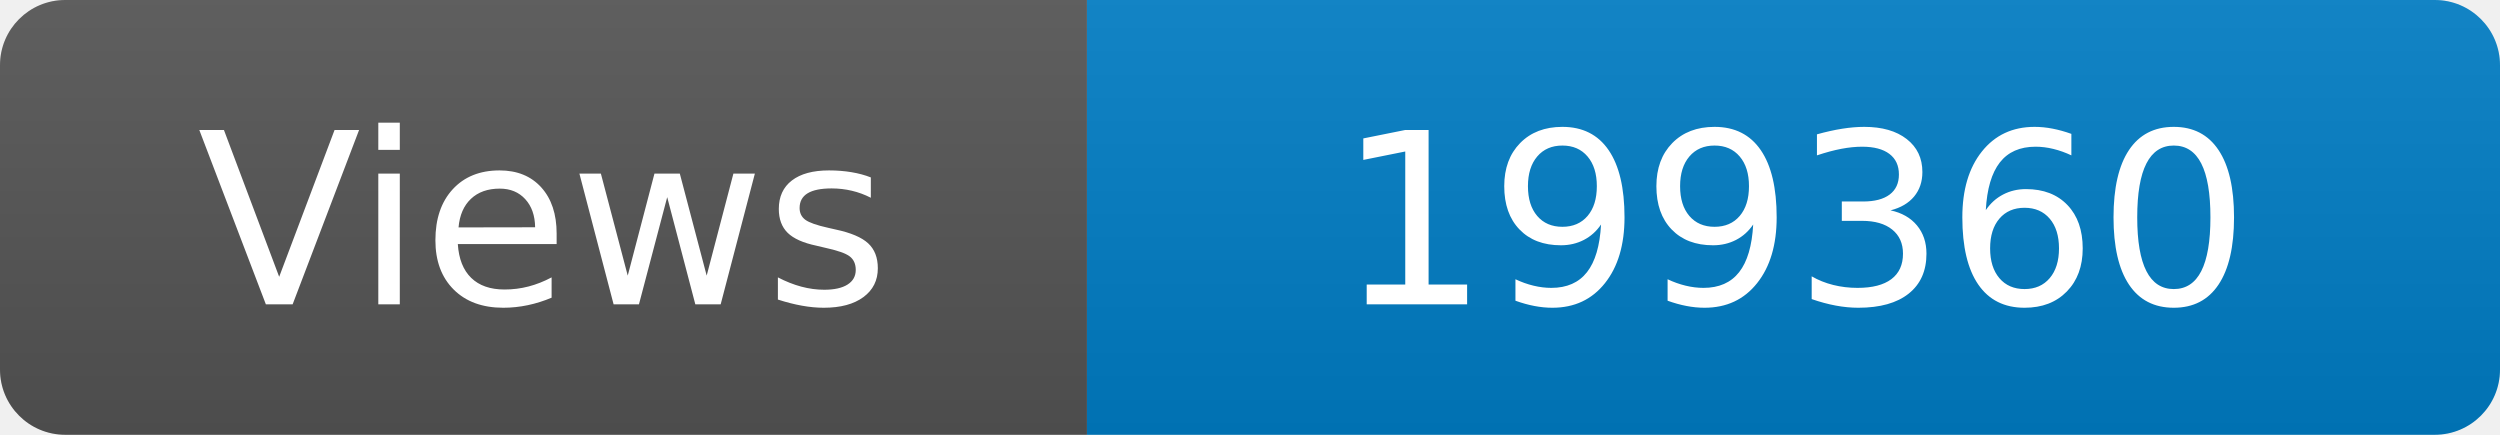
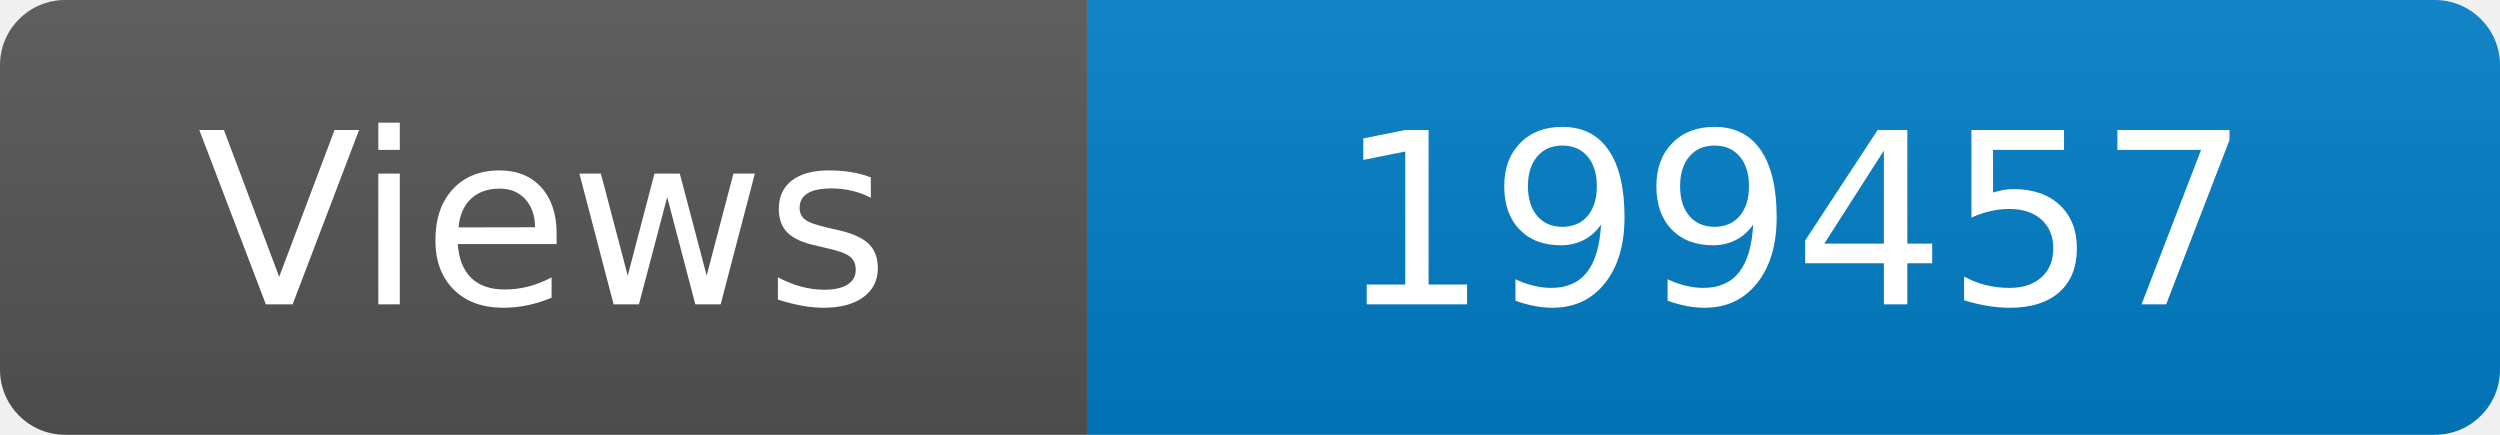
<svg xmlns="http://www.w3.org/2000/svg" width="115" height="20" role="img" aria-label="Maintained?: yes">
  <linearGradient id="s" x2="0" y2="100%">
    <stop offset="0" stop-color="#bbb" stop-opacity=".1" />
    <stop offset="1" stop-opacity=".1" />
  </linearGradient>
  <clipPath id="r">
    <rect width="115" height="20" rx="3" fill="#fff" />
  </clipPath>
  <g clip-path="url(#r)">
    <rect width="50" height="20" fill="#555" />
    <rect x="50" width="160" height="20" fill="#007ec6" />
    <rect width="115" height="20" fill="url(#s)" />
  </g>
  <g fill="#fff" text-anchor="middle" font-family="Verdana,Geneva,DejaVu Sans,sans-serif" font-size="110">
    <text x="250" y="140" transform="scale(.1)" fill="#fff">Views</text>
-     <text x="825" y="140" transform="scale(.1)" fill="#fff">199360</text>
+     <text x="825" y="140" transform="scale(.1)" fill="#fff">199457</text>
  </g>
</svg>
